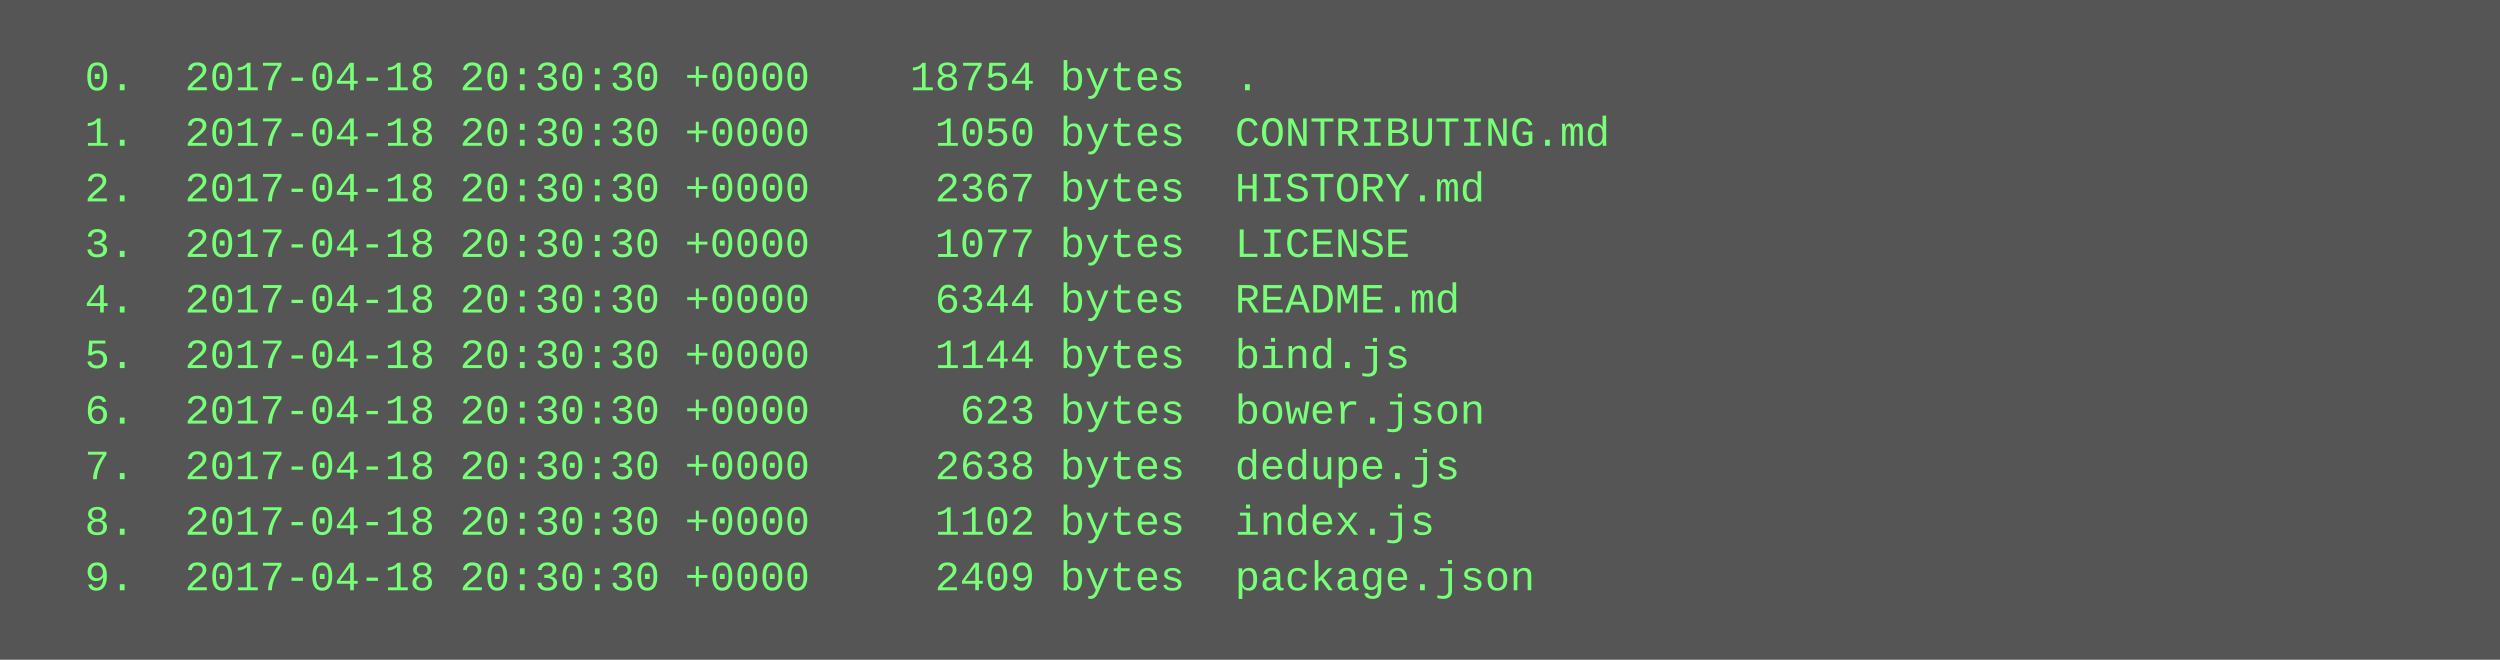
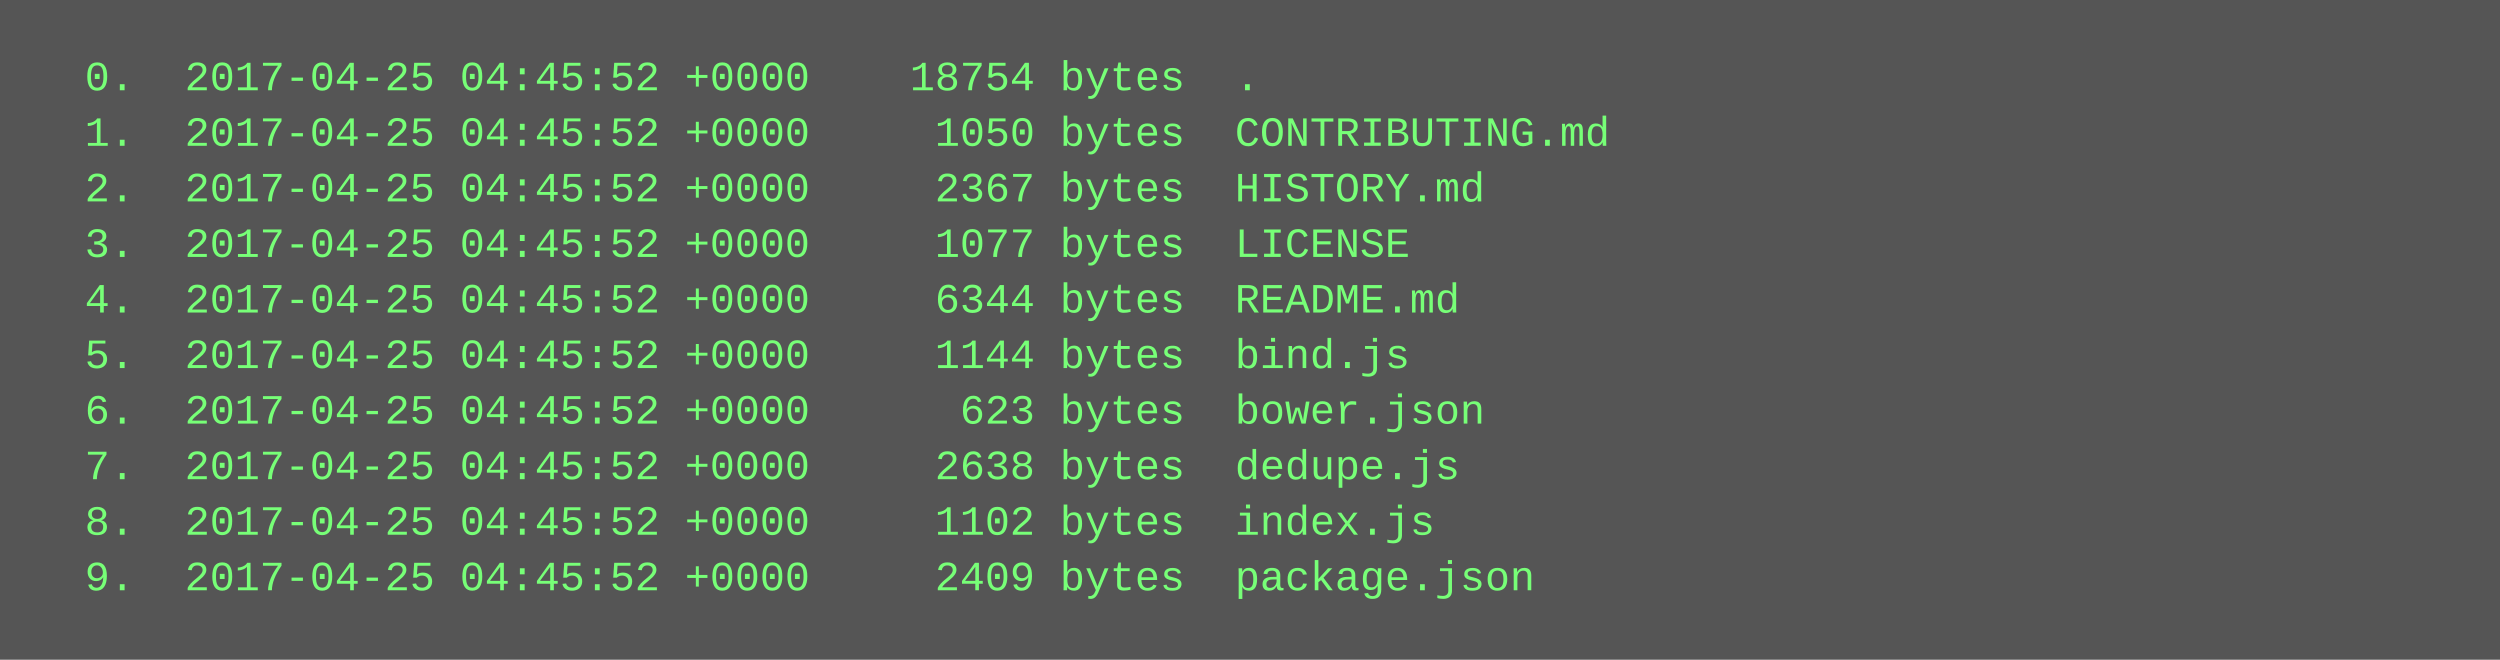
<svg xmlns="http://www.w3.org/2000/svg" height="190" width="720">
  <rect height="190" fill="#555" width="720" />
  <text fill="#7f7" font-family="Courier New" font-size="12" xml:space="preserve">
-     <tspan x="10" y="26">  0.  2017-04-18 20:30:30 +0000    18754 bytes  .</tspan>
-     <tspan x="10" y="42">  1.  2017-04-18 20:30:30 +0000     1050 bytes  CONTRIBUTING.md</tspan>
-     <tspan x="10" y="58">  2.  2017-04-18 20:30:30 +0000     2367 bytes  HISTORY.md</tspan>
-     <tspan x="10" y="74">  3.  2017-04-18 20:30:30 +0000     1077 bytes  LICENSE</tspan>
-     <tspan x="10" y="90">  4.  2017-04-18 20:30:30 +0000     6344 bytes  README.md</tspan>
-     <tspan x="10" y="106">  5.  2017-04-18 20:30:30 +0000     1144 bytes  bind.js</tspan>
-     <tspan x="10" y="122">  6.  2017-04-18 20:30:30 +0000      623 bytes  bower.json</tspan>
-     <tspan x="10" y="138">  7.  2017-04-18 20:30:30 +0000     2638 bytes  dedupe.js</tspan>
-     <tspan x="10" y="154">  8.  2017-04-18 20:30:30 +0000     1102 bytes  index.js</tspan>
-     <tspan x="10" y="170">  9.  2017-04-18 20:30:30 +0000     2409 bytes  package.json</tspan>
+     <tspan x="10" y="26">  0.  2017-04-25 04:45:52 +0000    18754 bytes  .</tspan>
+     <tspan x="10" y="42">  1.  2017-04-25 04:45:52 +0000     1050 bytes  CONTRIBUTING.md</tspan>
+     <tspan x="10" y="58">  2.  2017-04-25 04:45:52 +0000     2367 bytes  HISTORY.md</tspan>
+     <tspan x="10" y="74">  3.  2017-04-25 04:45:52 +0000     1077 bytes  LICENSE</tspan>
+     <tspan x="10" y="90">  4.  2017-04-25 04:45:52 +0000     6344 bytes  README.md</tspan>
+     <tspan x="10" y="106">  5.  2017-04-25 04:45:52 +0000     1144 bytes  bind.js</tspan>
+     <tspan x="10" y="122">  6.  2017-04-25 04:45:52 +0000      623 bytes  bower.json</tspan>
+     <tspan x="10" y="138">  7.  2017-04-25 04:45:52 +0000     2638 bytes  dedupe.js</tspan>
+     <tspan x="10" y="154">  8.  2017-04-25 04:45:52 +0000     1102 bytes  index.js</tspan>
+     <tspan x="10" y="170">  9.  2017-04-25 04:45:52 +0000     2409 bytes  package.json</tspan>
  </text>
</svg>
